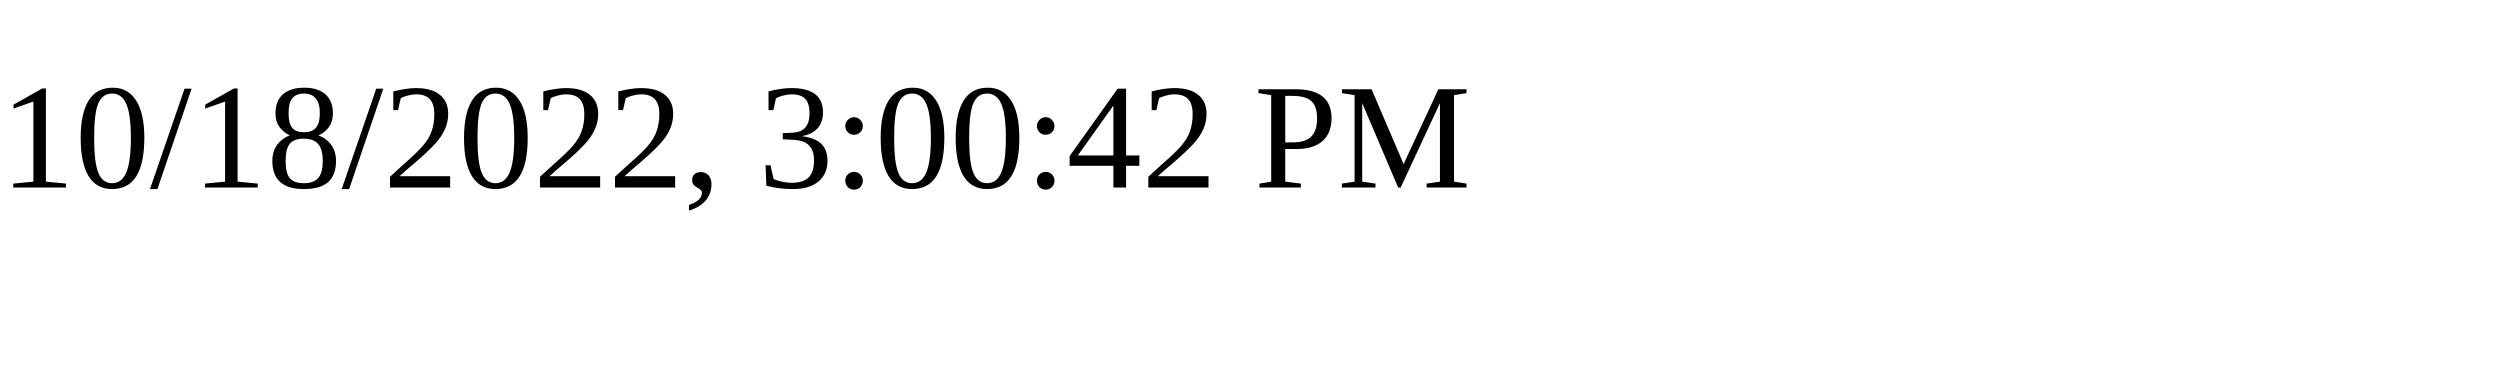
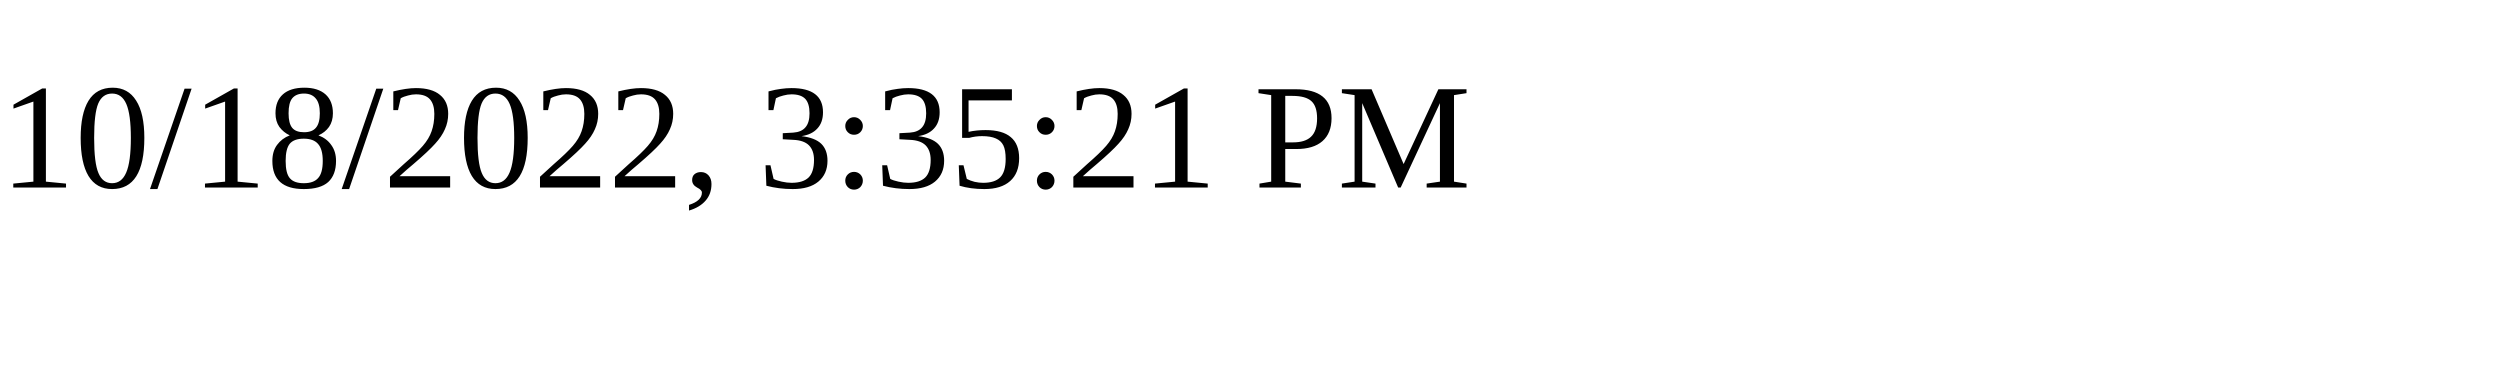
<svg xmlns="http://www.w3.org/2000/svg" height="30" width="200">
-   <text x="0" y="15">10/18/2022, 3:00:42 PM</text>
+   <text x="0" y="15">10/18/2022, 3:35:21 PM</text>
</svg>
